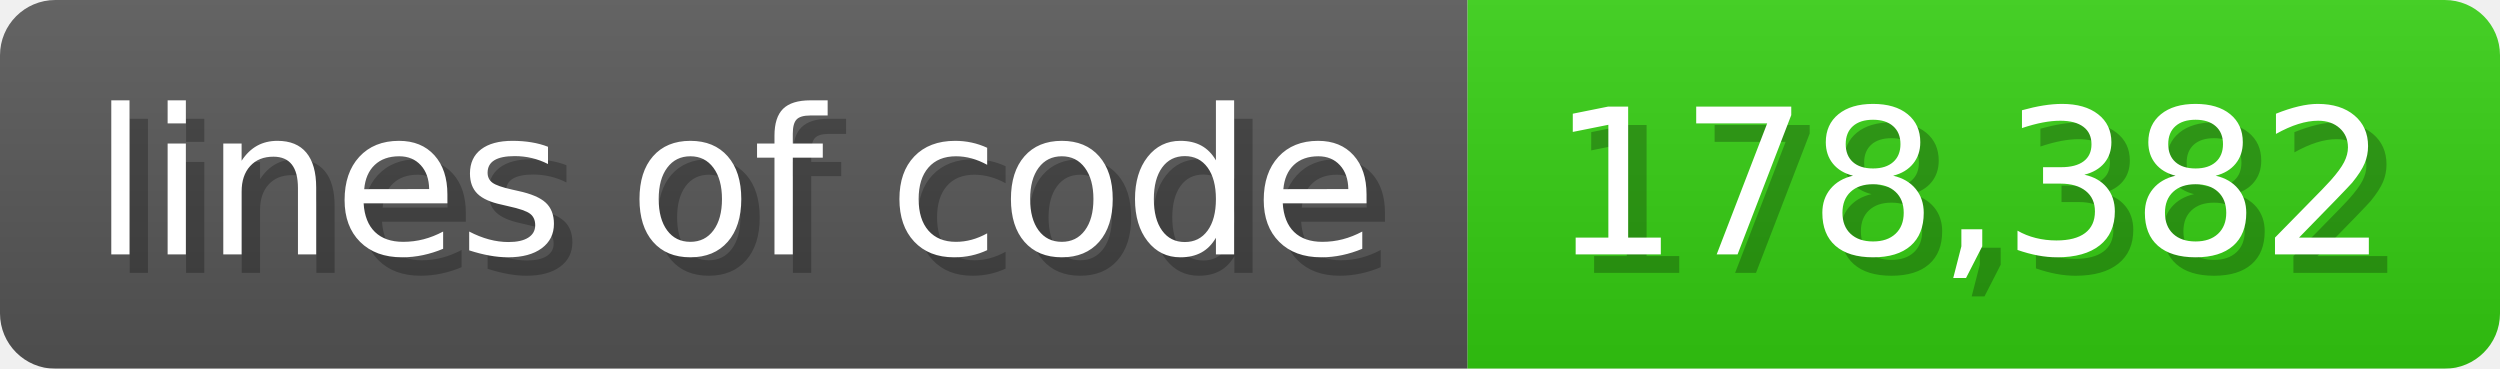
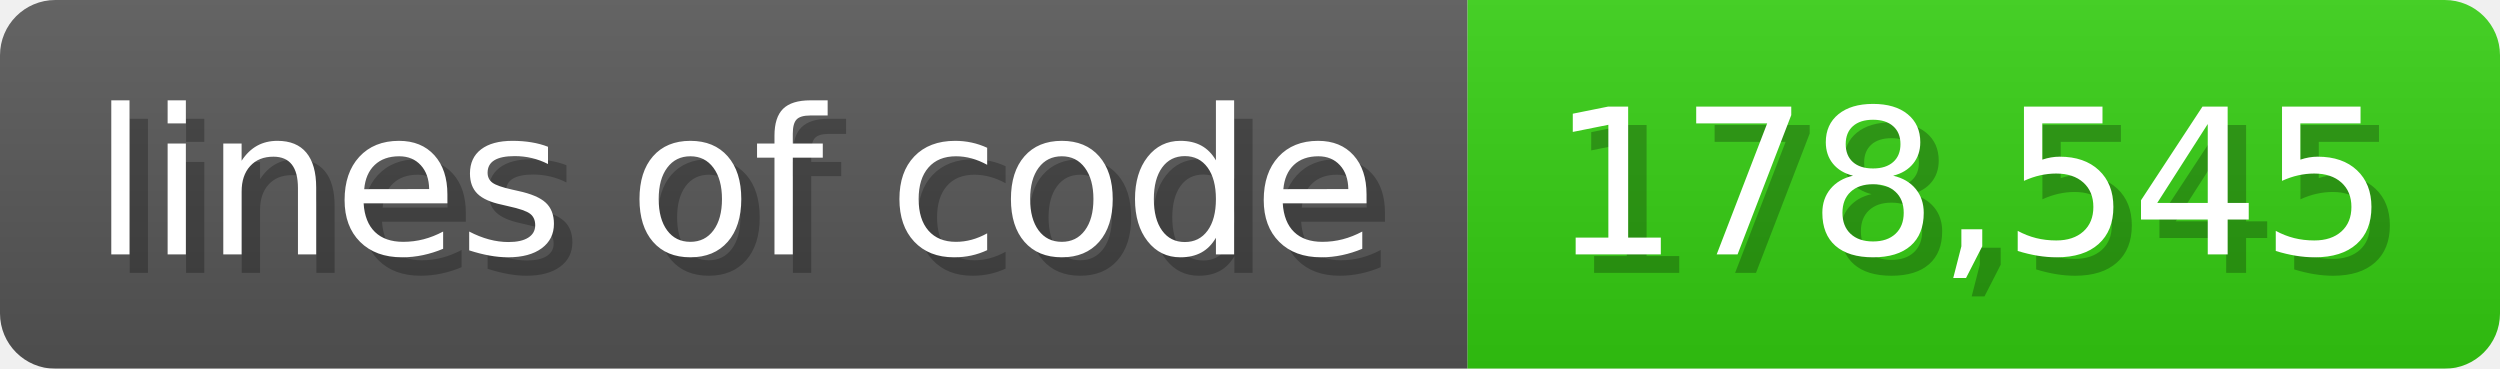
<svg xmlns="http://www.w3.org/2000/svg" width="135.6" height="20" viewBox="0 0 1356 200">
  <linearGradient id="a" x2="0" y2="100%">
    <stop offset="0" stop-opacity=".1" stop-color="#EEE" />
    <stop offset="1" stop-opacity=".1" />
  </linearGradient>
  <mask id="m">
    <rect width="1356" height="200" rx="30" fill="#FFF" />
  </mask>
  <g mask="url(#m)">
    <rect width="796" height="200" fill="#555" />
    <rect width="560" height="200" fill="#3C1" x="796" />
    <rect width="1356" height="200" fill="url(#a)" />
  </g>
  <g fill="#fff" text-anchor="start" font-family="Verdana,DejaVu Sans,sans-serif" font-size="110">
    <text x="60" y="148" textLength="696" fill="#000" opacity="0.25">lines of code</text>
    <text x="50" y="138" textLength="696">lines of code</text>
-     <text x="851" y="148" textLength="460" fill="#000" opacity="0.25">178,382</text>
-     <text x="841" y="138" textLength="460">178,382</text>
+     <text x="851" y="148" textLength="460" fill="#000" opacity="0.25">178,545</text>
+     <text x="841" y="138" textLength="460">178,545</text>
  </g>
</svg>
